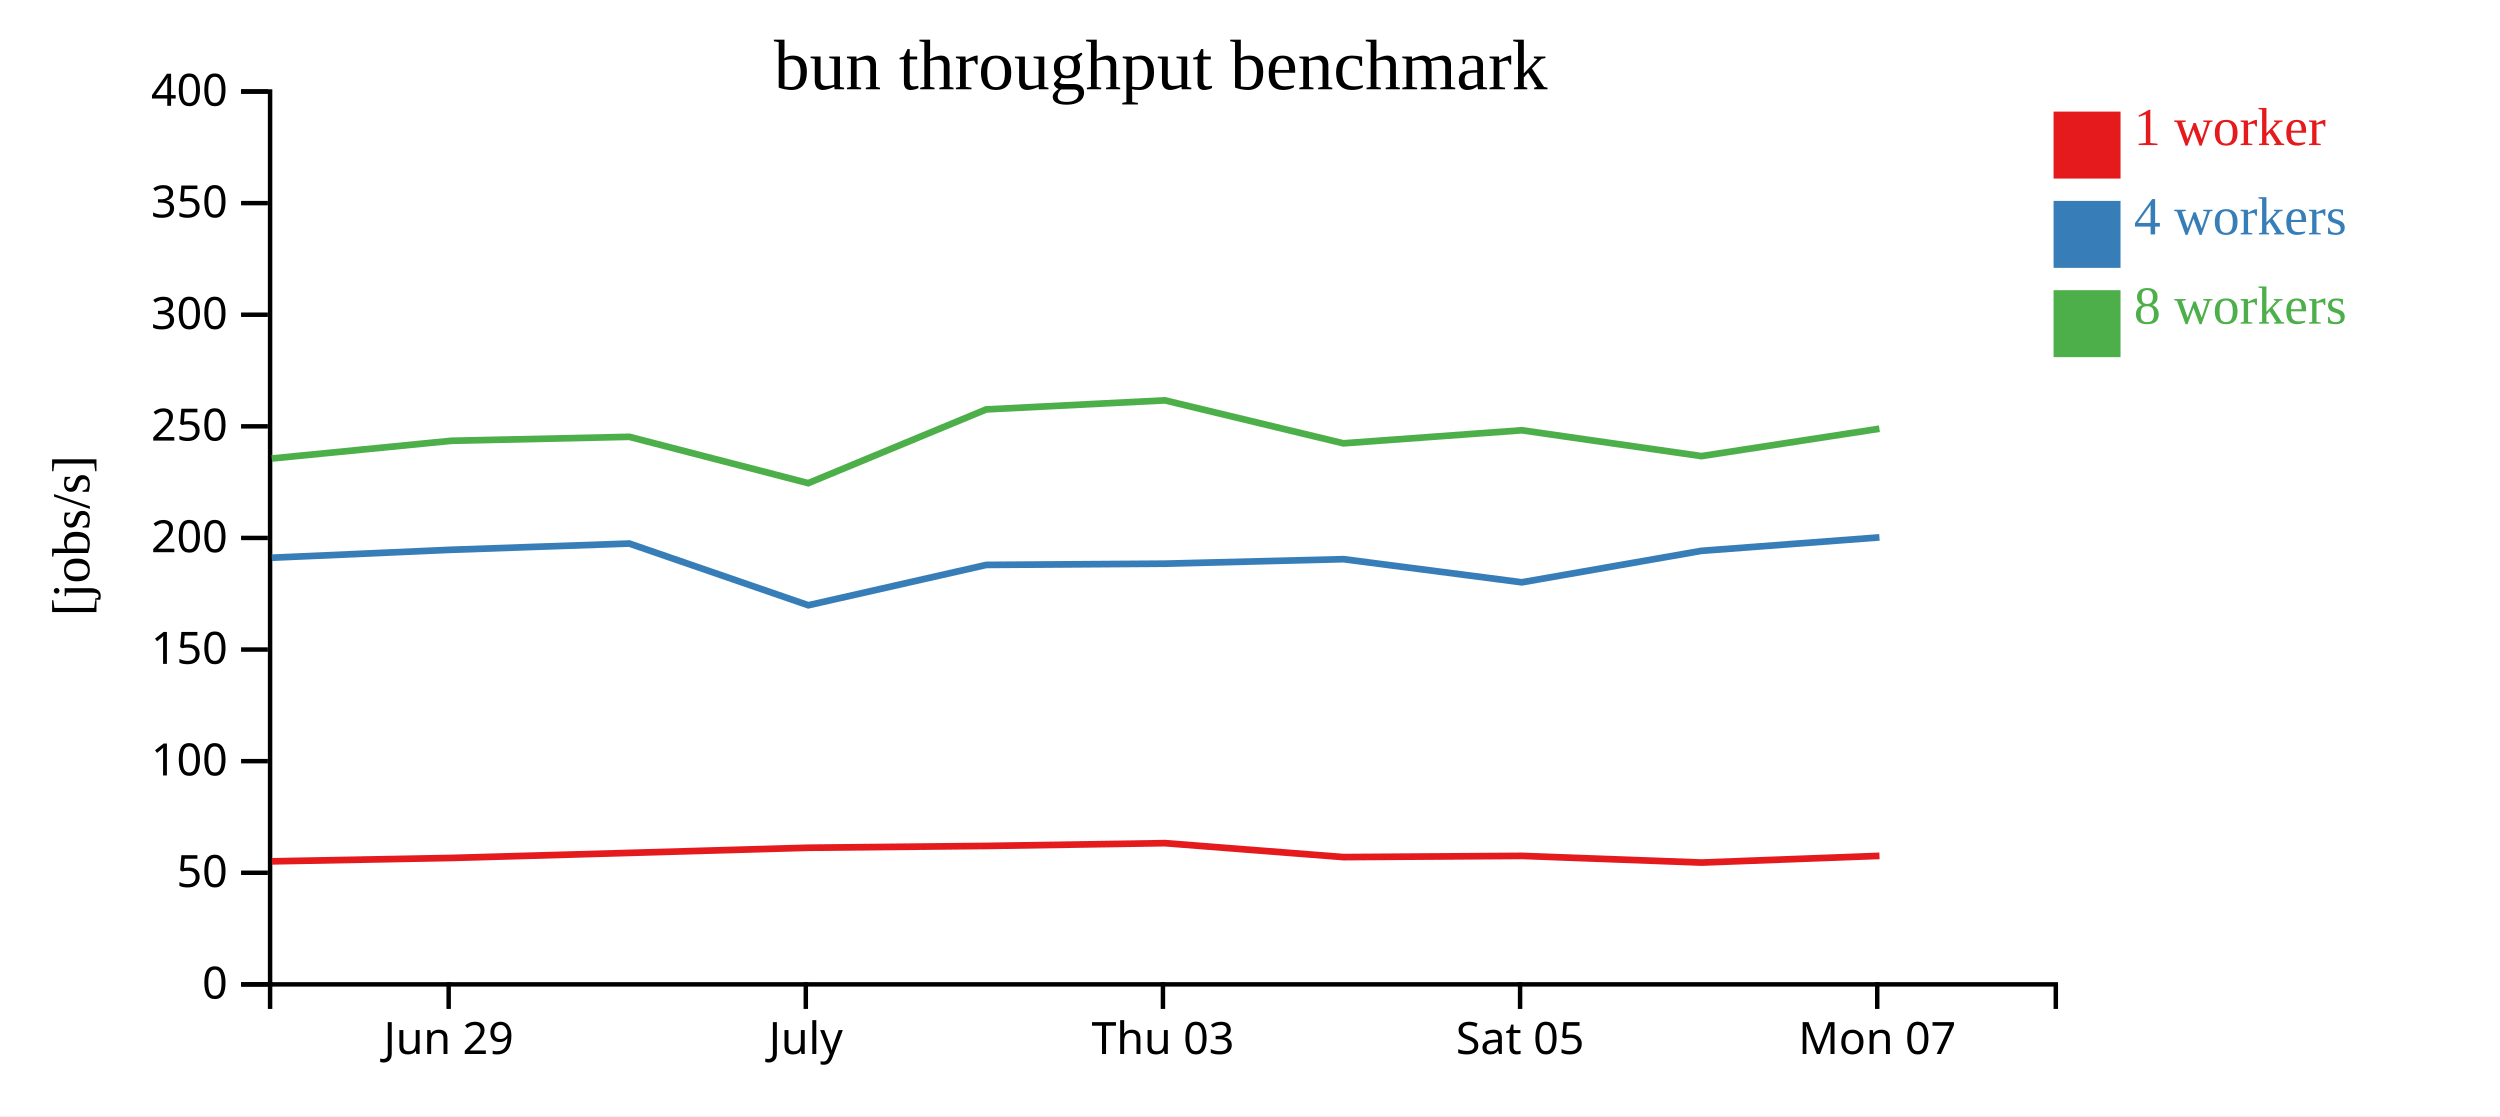
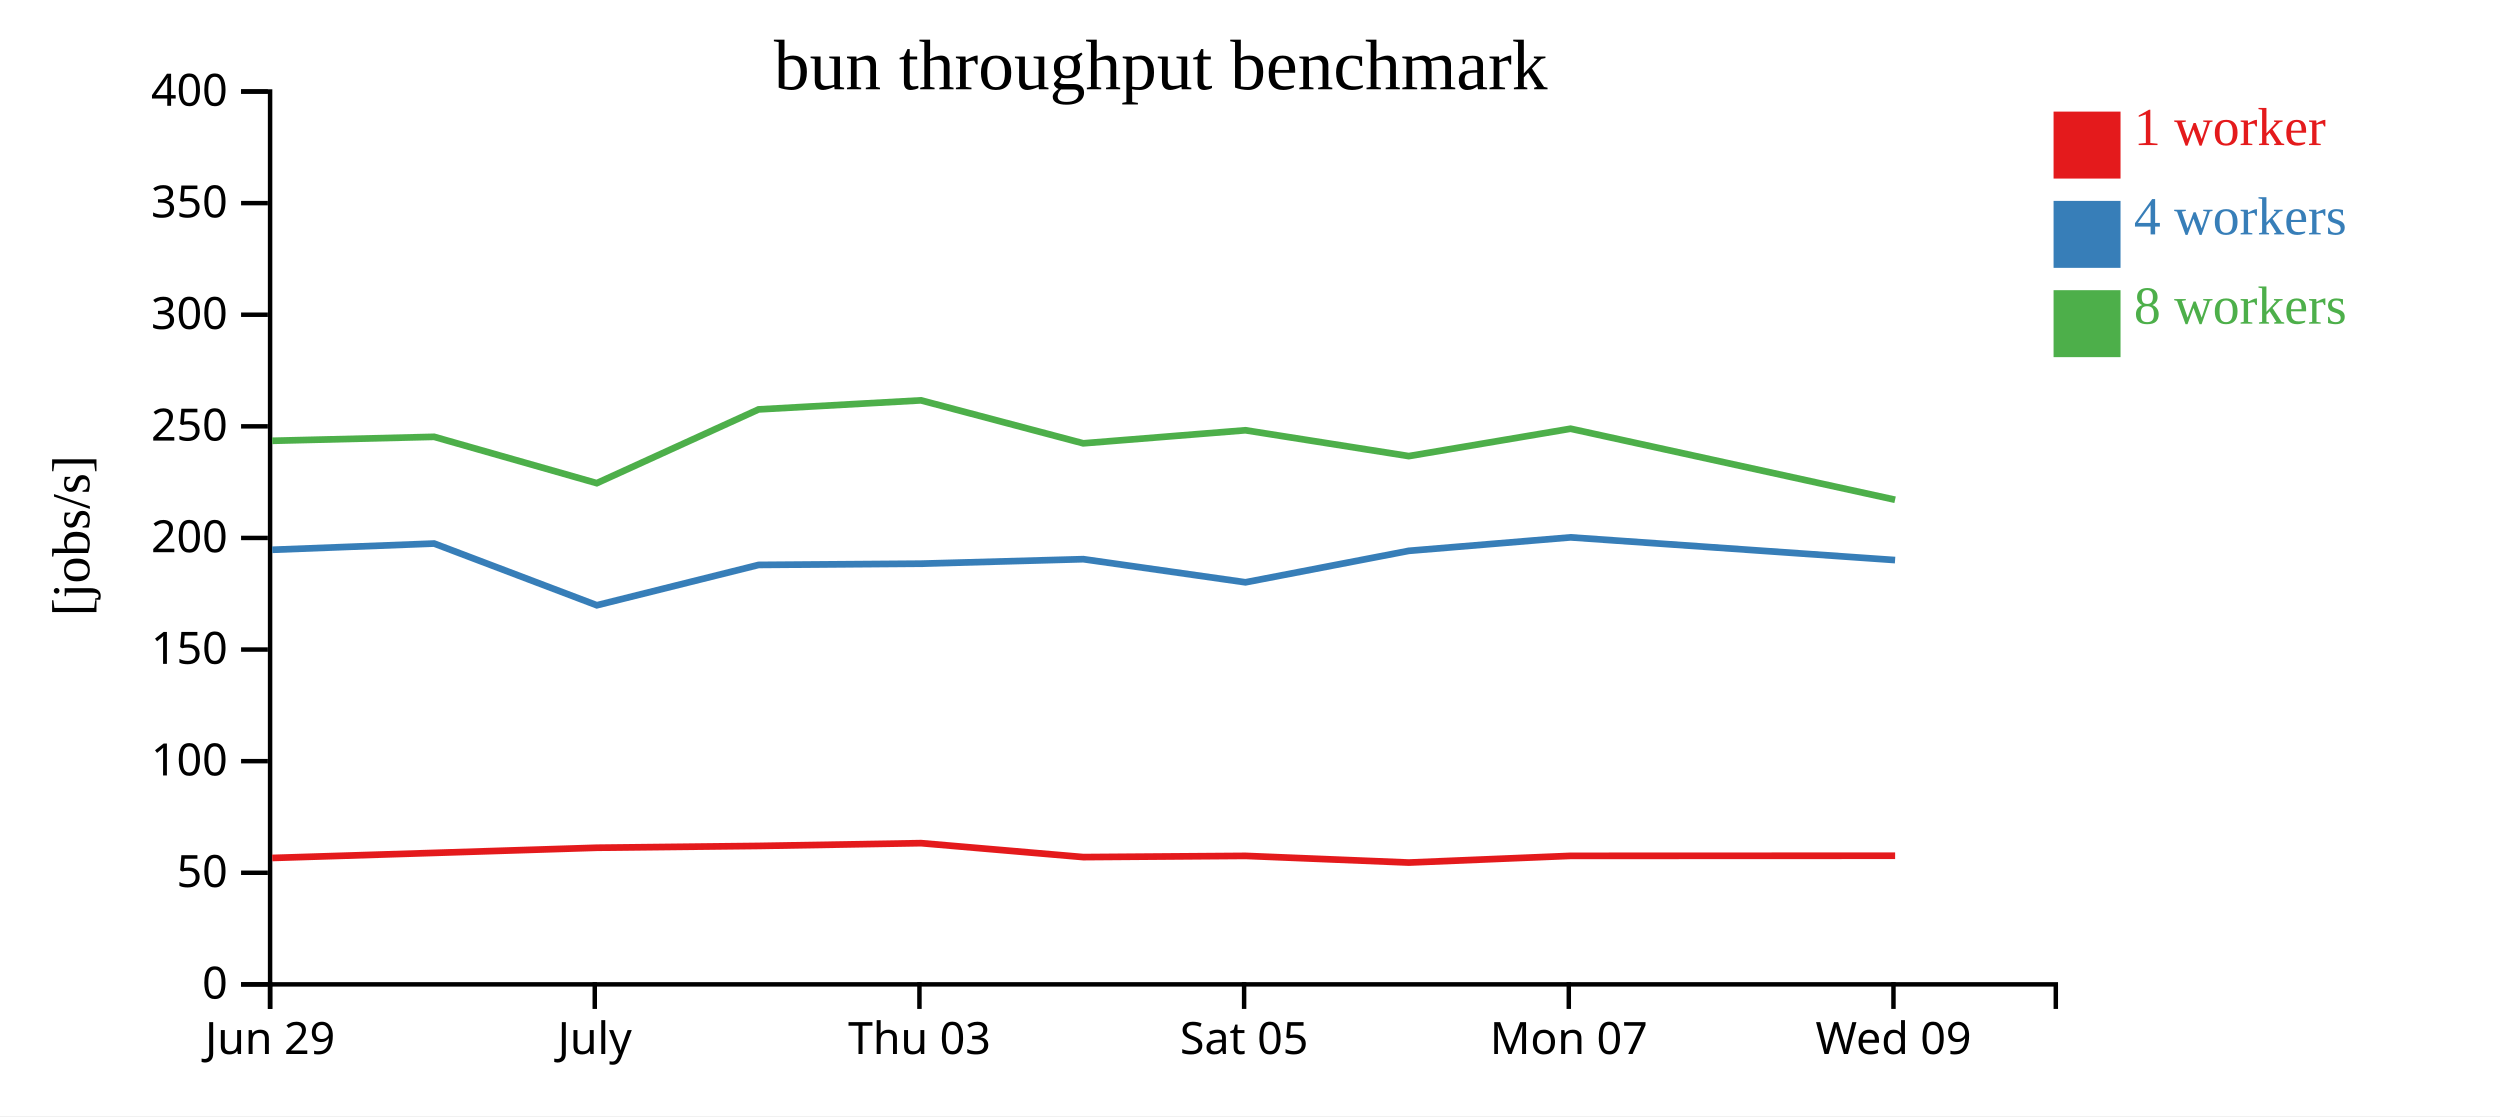
<svg xmlns="http://www.w3.org/2000/svg" width="560" height="250">
  <rect width="100%" height="100%" fill="white" />
  <g transform="translate(60,20)">
    <g transform="translate(0,200)" fill="none" font-size="10" font-family="sans-serif" text-anchor="middle">
      <path class="domain" stroke="currentColor" d="M0.5,6V0.5H400.5V6" />
-       <g class="tick" opacity="1" transform="translate(40.5,0)">
+       <g class="tick" opacity="1" transform="translate(0.5,0)">
        <line stroke="currentColor" y2="6" />
        <text fill="currentColor" y="9" dy="0.71em">Jun 29</text>
      </g>
-       <g class="tick" opacity="1" transform="translate(120.5,0)">
+       <g class="tick" opacity="1" transform="translate(73.22727,0)">
        <line stroke="currentColor" y2="6" />
        <text fill="currentColor" y="9" dy="0.71em">July</text>
      </g>
-       <g class="tick" opacity="1" transform="translate(200.5,0)">
+       <g class="tick" opacity="1" transform="translate(145.9545,0)">
        <line stroke="currentColor" y2="6" />
        <text fill="currentColor" y="9" dy="0.71em">Thu 03</text>
      </g>
-       <g class="tick" opacity="1" transform="translate(280.5,0)">
+       <g class="tick" opacity="1" transform="translate(218.6818,0)">
        <line stroke="currentColor" y2="6" />
        <text fill="currentColor" y="9" dy="0.71em">Sat 05</text>
      </g>
-       <g class="tick" opacity="1" transform="translate(360.5,0)">
+       <g class="tick" opacity="1" transform="translate(291.4091,0)">
        <line stroke="currentColor" y2="6" />
        <text fill="currentColor" y="9" dy="0.71em">Mon 07</text>
+       </g>
+       <g class="tick" opacity="1" transform="translate(364.1364,0)">
+         <line stroke="currentColor" y2="6" />
+         <text fill="currentColor" y="9" dy="0.71em">Wed 09</text>
      </g>
    </g>
    <g fill="none" font-size="10" font-family="sans-serif" text-anchor="end">
      <path class="domain" stroke="currentColor" d="M-6,200.5H0.5V0.5H-6" />
      <g class="tick" opacity="1" transform="translate(0,200.5)">
        <line stroke="currentColor" x2="-6" />
        <text fill="currentColor" x="-9" dy="0.32em">0</text>
      </g>
      <g class="tick" opacity="1" transform="translate(0,175.5)">
        <line stroke="currentColor" x2="-6" />
        <text fill="currentColor" x="-9" dy="0.32em">50</text>
      </g>
      <g class="tick" opacity="1" transform="translate(0,150.5)">
        <line stroke="currentColor" x2="-6" />
        <text fill="currentColor" x="-9" dy="0.32em">100</text>
      </g>
      <g class="tick" opacity="1" transform="translate(0,125.5)">
        <line stroke="currentColor" x2="-6" />
        <text fill="currentColor" x="-9" dy="0.32em">150</text>
      </g>
      <g class="tick" opacity="1" transform="translate(0,100.5)">
        <line stroke="currentColor" x2="-6" />
        <text fill="currentColor" x="-9" dy="0.32em">200</text>
      </g>
      <g class="tick" opacity="1" transform="translate(0,75.5)">
        <line stroke="currentColor" x2="-6" />
        <text fill="currentColor" x="-9" dy="0.32em">250</text>
      </g>
      <g class="tick" opacity="1" transform="translate(0,50.5)">
        <line stroke="currentColor" x2="-6" />
        <text fill="currentColor" x="-9" dy="0.32em">300</text>
      </g>
      <g class="tick" opacity="1" transform="translate(0,25.5)">
        <line stroke="currentColor" x2="-6" />
        <text fill="currentColor" x="-9" dy="0.32em">350</text>
      </g>
      <g class="tick" opacity="1" transform="translate(0,0.5)">
        <line stroke="currentColor" x2="-6" />
        <text fill="currentColor" x="-9" dy="0.32em">400</text>
      </g>
    </g>
    <text text-anchor="middle" style="font-size: 12px" transform="rotate(-90)" y="-40" x="-100">[jobs/s]</text>
    <text text-anchor="middle" style="font-size: 16px" y="0" x="200">bun throughput benchmark</text>
-     <path class="line" fill="none" stroke="#e41a1c" stroke-width="1.5" d="M0.901,172.941L41.077,172.182L80.986,171.048L121.058,169.894L160.934,169.49L200.935,168.867L240.936,171.992L280.884,171.719L321.134,173.216L361.001,171.713" />
-     <path class="line" fill="none" stroke="#377eb8" stroke-width="1.5" d="M0.891,104.931L41.068,103.151L80.975,101.755L121.06,115.579L160.922,106.542L200.928,106.262L240.927,105.255L280.879,110.437L321.124,103.388L360.992,100.372" />
-     <path class="line" fill="none" stroke="#4daf4a" stroke-width="1.5" d="M0.88,82.703L41.063,78.739L80.971,77.85L121.041,88.227L160.913,71.707L200.925,69.679L240.914,79.305L280.871,76.38L321.122,82.168L360.988,76.033" />
+     <path class="line" fill="none" stroke="#e41a1c" stroke-width="1.5" d="M0.979,172.182L37.26,171.048L73.689,169.894L109.94,169.49L146.304,168.867L182.669,171.992L218.986,171.719L255.577,173.216L291.819,171.713L364.508,171.684" />
+     <path class="line" fill="none" stroke="#377eb8" stroke-width="1.5" d="M0.971,103.151L37.25,101.755L73.691,115.579L109.929,106.542L146.298,106.262L182.661,105.255L218.981,110.437L255.568,103.388L291.811,100.372L364.498,105.458" />
+     <path class="line" fill="none" stroke="#4daf4a" stroke-width="1.5" d="M0.966,78.739L37.246,77.85L73.674,88.227L109.921,71.707L146.296,69.679L182.649,79.305L218.973,76.38L255.565,82.168L291.807,76.033L364.5,91.946" />
    <rect class="dot" x="400" y="5" width="15" height="15" style="fill: #e41a1c;" />
    <rect class="dot" x="400" y="25" width="15" height="15" style="fill: #377eb8;" />
    <rect class="dot" x="400" y="45" width="15" height="15" style="fill: #4daf4a;" />
    <text class="label" x="418" y="12.5" style="fill: #e41a1c; alignment-baseline: middle;" text-anchor="left">1 worker</text>
    <text class="label" x="418" y="32.5" style="fill: #377eb8; alignment-baseline: middle;" text-anchor="left">4 workers</text>
    <text class="label" x="418" y="52.5" style="fill: #4daf4a; alignment-baseline: middle;" text-anchor="left">8 workers</text>
  </g>
</svg>
